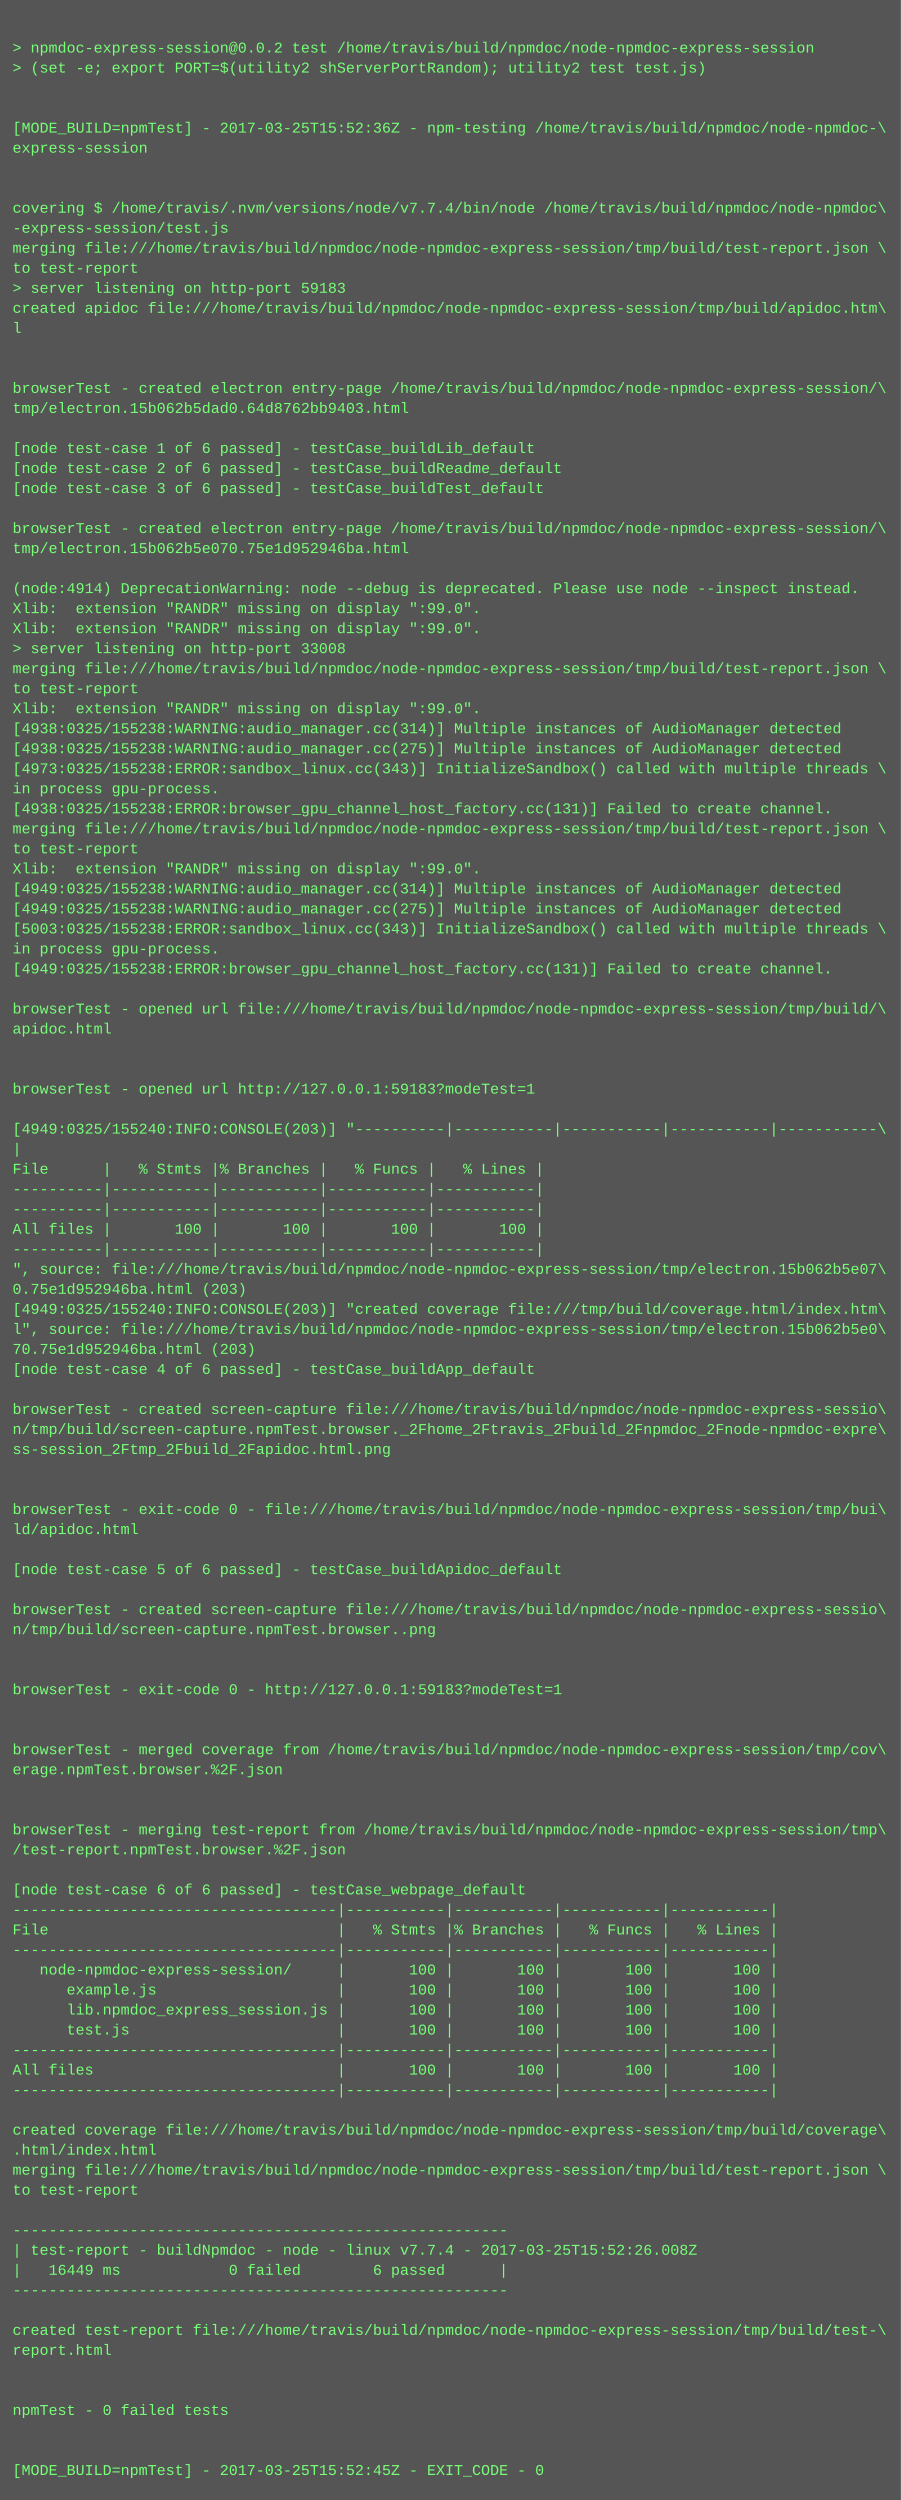
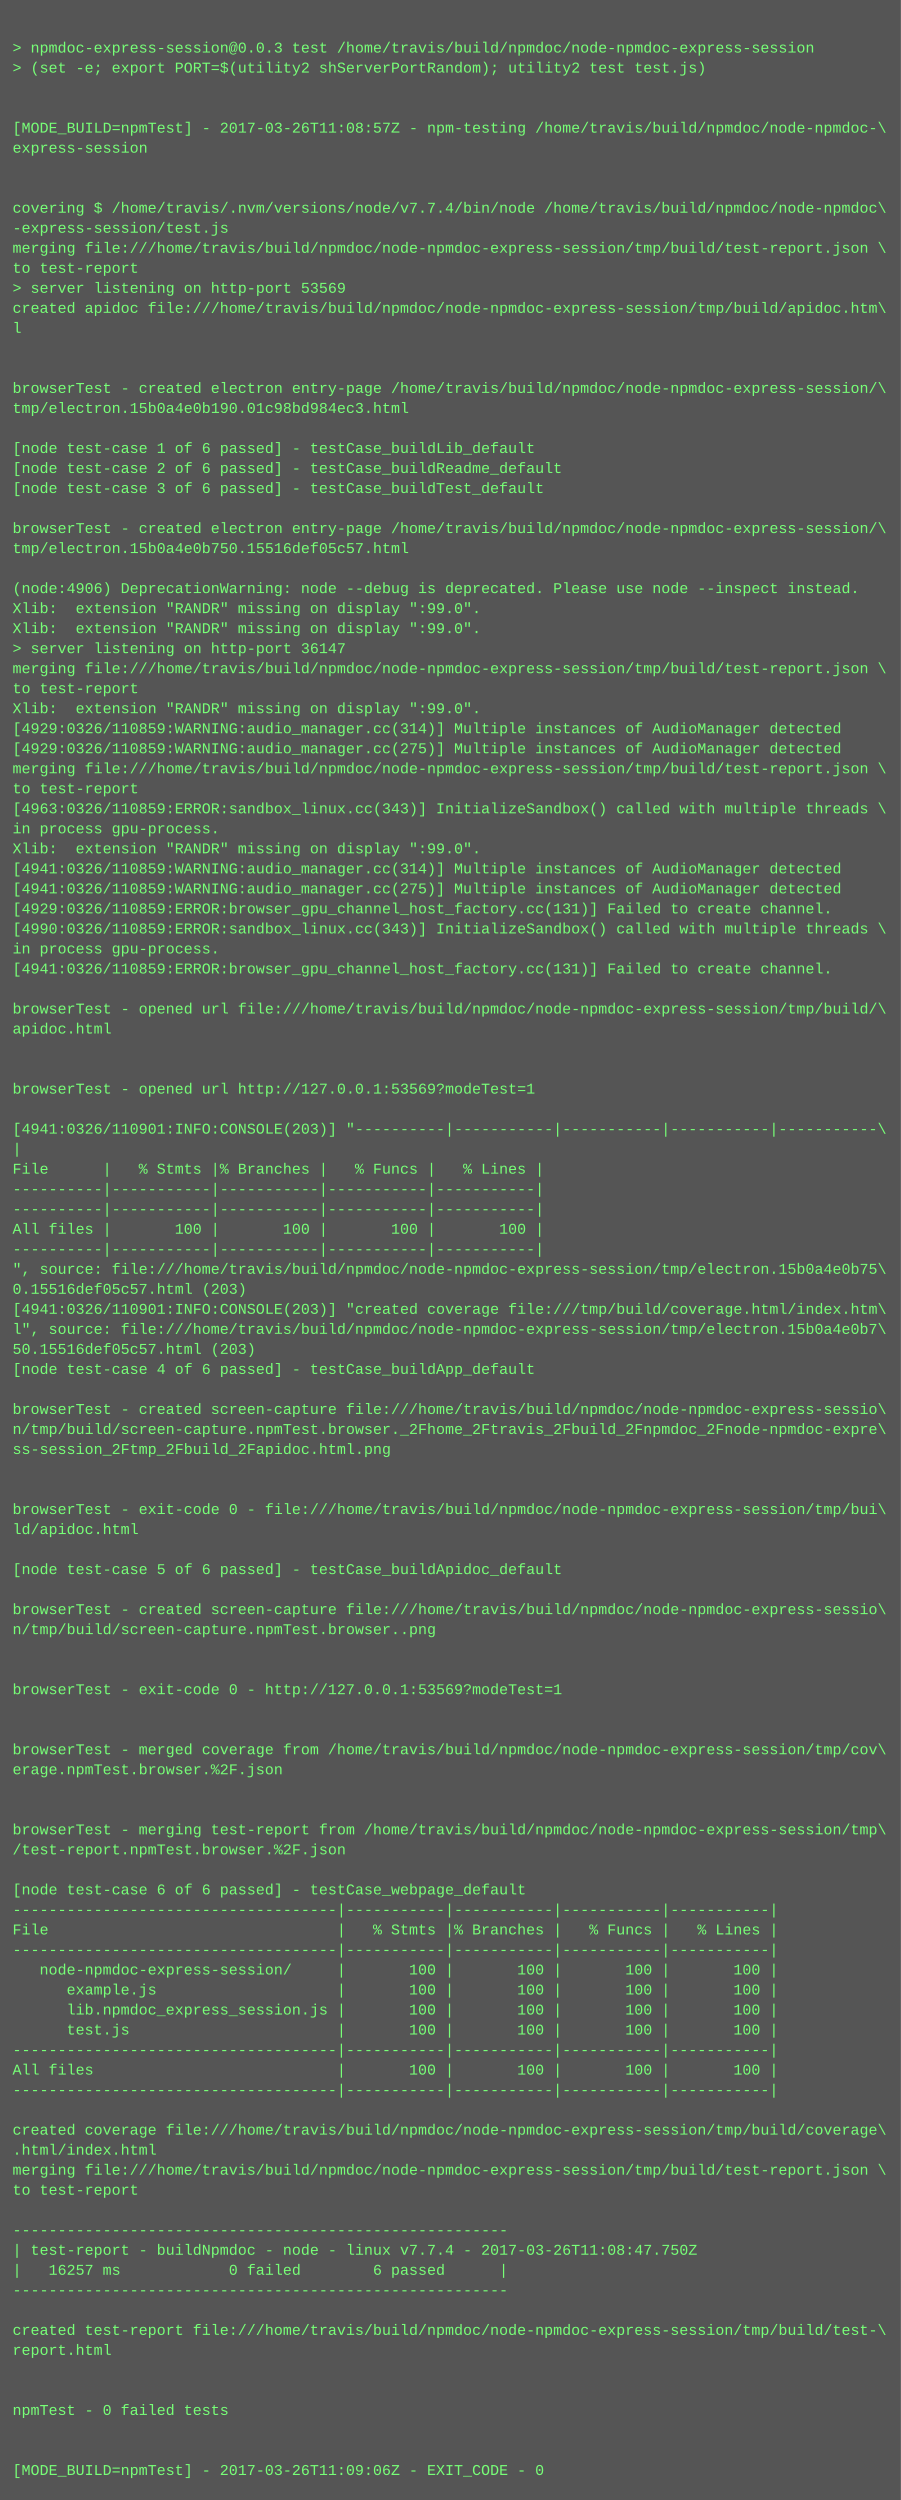
<svg xmlns="http://www.w3.org/2000/svg" height="1998" width="720">
  <rect height="1998" fill="#555" width="720" />
  <text fill="#7f7" font-family="Courier New" font-size="12" xml:space="preserve">
    <tspan x="10" y="26" />
-     <tspan x="10" y="42">&gt; npmdoc-express-session@0.0.2 test /home/travis/build/npmdoc/node-npmdoc-express-session</tspan>
+     <tspan x="10" y="42">&gt; npmdoc-express-session@0.0.3 test /home/travis/build/npmdoc/node-npmdoc-express-session</tspan>
    <tspan x="10" y="58">&gt; (set -e; export PORT=$(utility2 shServerPortRandom); utility2 test test.js)</tspan>
    <tspan x="10" y="74" />
    <tspan x="10" y="90" />
-     <tspan x="10" y="106">[MODE_BUILD=npmTest] - 2017-03-25T15:52:36Z - npm-testing /home/travis/build/npmdoc/node-npmdoc-\</tspan>
+     <tspan x="10" y="106">[MODE_BUILD=npmTest] - 2017-03-26T11:08:57Z - npm-testing /home/travis/build/npmdoc/node-npmdoc-\</tspan>
    <tspan x="10" y="122">express-session</tspan>
    <tspan x="10" y="138" />
    <tspan x="10" y="154" />
    <tspan x="10" y="170">covering $ /home/travis/.nvm/versions/node/v7.7.4/bin/node /home/travis/build/npmdoc/node-npmdoc\</tspan>
    <tspan x="10" y="186">-express-session/test.js</tspan>
    <tspan x="10" y="202">merging file:///home/travis/build/npmdoc/node-npmdoc-express-session/tmp/build/test-report.json \</tspan>
    <tspan x="10" y="218">to test-report</tspan>
-     <tspan x="10" y="234">&gt; server listening on http-port 59183</tspan>
+     <tspan x="10" y="234">&gt; server listening on http-port 53569</tspan>
    <tspan x="10" y="250">created apidoc file:///home/travis/build/npmdoc/node-npmdoc-express-session/tmp/build/apidoc.htm\</tspan>
    <tspan x="10" y="266">l</tspan>
    <tspan x="10" y="282" />
    <tspan x="10" y="298" />
    <tspan x="10" y="314">browserTest - created electron entry-page /home/travis/build/npmdoc/node-npmdoc-express-session/\</tspan>
-     <tspan x="10" y="330">tmp/electron.15b062b5dad0.64d8762bb9403.html</tspan>
+     <tspan x="10" y="330">tmp/electron.15b0a4e0b190.01c98bd984ec3.html</tspan>
    <tspan x="10" y="346" />
    <tspan x="10" y="362">[node test-case 1 of 6 passed] - testCase_buildLib_default</tspan>
    <tspan x="10" y="378">[node test-case 2 of 6 passed] - testCase_buildReadme_default</tspan>
    <tspan x="10" y="394">[node test-case 3 of 6 passed] - testCase_buildTest_default</tspan>
    <tspan x="10" y="410" />
    <tspan x="10" y="426">browserTest - created electron entry-page /home/travis/build/npmdoc/node-npmdoc-express-session/\</tspan>
-     <tspan x="10" y="442">tmp/electron.15b062b5e070.75e1d952946ba.html</tspan>
+     <tspan x="10" y="442">tmp/electron.15b0a4e0b750.15516def05c57.html</tspan>
    <tspan x="10" y="458" />
-     <tspan x="10" y="474">(node:4914) DeprecationWarning: node --debug is deprecated. Please use node --inspect instead.</tspan>
+     <tspan x="10" y="474">(node:4906) DeprecationWarning: node --debug is deprecated. Please use node --inspect instead.</tspan>
    <tspan x="10" y="490">Xlib:  extension "RANDR" missing on display ":99.0".</tspan>
    <tspan x="10" y="506">Xlib:  extension "RANDR" missing on display ":99.0".</tspan>
-     <tspan x="10" y="522">&gt; server listening on http-port 33008</tspan>
+     <tspan x="10" y="522">&gt; server listening on http-port 36147</tspan>
    <tspan x="10" y="538">merging file:///home/travis/build/npmdoc/node-npmdoc-express-session/tmp/build/test-report.json \</tspan>
    <tspan x="10" y="554">to test-report</tspan>
    <tspan x="10" y="570">Xlib:  extension "RANDR" missing on display ":99.0".</tspan>
-     <tspan x="10" y="586">[4938:0325/155238:WARNING:audio_manager.cc(314)] Multiple instances of AudioManager detected</tspan>
-     <tspan x="10" y="602">[4938:0325/155238:WARNING:audio_manager.cc(275)] Multiple instances of AudioManager detected</tspan>
-     <tspan x="10" y="618">[4973:0325/155238:ERROR:sandbox_linux.cc(343)] InitializeSandbox() called with multiple threads \</tspan>
-     <tspan x="10" y="634">in process gpu-process. </tspan>
-     <tspan x="10" y="650">[4938:0325/155238:ERROR:browser_gpu_channel_host_factory.cc(131)] Failed to create channel.</tspan>
-     <tspan x="10" y="666">merging file:///home/travis/build/npmdoc/node-npmdoc-express-session/tmp/build/test-report.json \</tspan>
-     <tspan x="10" y="682">to test-report</tspan>
-     <tspan x="10" y="698">Xlib:  extension "RANDR" missing on display ":99.0".</tspan>
-     <tspan x="10" y="714">[4949:0325/155238:WARNING:audio_manager.cc(314)] Multiple instances of AudioManager detected</tspan>
-     <tspan x="10" y="730">[4949:0325/155238:WARNING:audio_manager.cc(275)] Multiple instances of AudioManager detected</tspan>
-     <tspan x="10" y="746">[5003:0325/155238:ERROR:sandbox_linux.cc(343)] InitializeSandbox() called with multiple threads \</tspan>
+     <tspan x="10" y="586">[4929:0326/110859:WARNING:audio_manager.cc(314)] Multiple instances of AudioManager detected</tspan>
+     <tspan x="10" y="602">[4929:0326/110859:WARNING:audio_manager.cc(275)] Multiple instances of AudioManager detected</tspan>
+     <tspan x="10" y="618">merging file:///home/travis/build/npmdoc/node-npmdoc-express-session/tmp/build/test-report.json \</tspan>
+     <tspan x="10" y="634">to test-report</tspan>
+     <tspan x="10" y="650">[4963:0326/110859:ERROR:sandbox_linux.cc(343)] InitializeSandbox() called with multiple threads \</tspan>
+     <tspan x="10" y="666">in process gpu-process. </tspan>
+     <tspan x="10" y="682">Xlib:  extension "RANDR" missing on display ":99.0".</tspan>
+     <tspan x="10" y="698">[4941:0326/110859:WARNING:audio_manager.cc(314)] Multiple instances of AudioManager detected</tspan>
+     <tspan x="10" y="714">[4941:0326/110859:WARNING:audio_manager.cc(275)] Multiple instances of AudioManager detected</tspan>
+     <tspan x="10" y="730">[4929:0326/110859:ERROR:browser_gpu_channel_host_factory.cc(131)] Failed to create channel.</tspan>
+     <tspan x="10" y="746">[4990:0326/110859:ERROR:sandbox_linux.cc(343)] InitializeSandbox() called with multiple threads \</tspan>
    <tspan x="10" y="762">in process gpu-process. </tspan>
-     <tspan x="10" y="778">[4949:0325/155238:ERROR:browser_gpu_channel_host_factory.cc(131)] Failed to create channel.</tspan>
+     <tspan x="10" y="778">[4941:0326/110859:ERROR:browser_gpu_channel_host_factory.cc(131)] Failed to create channel.</tspan>
    <tspan x="10" y="794" />
    <tspan x="10" y="810">browserTest - opened url file:///home/travis/build/npmdoc/node-npmdoc-express-session/tmp/build/\</tspan>
    <tspan x="10" y="826">apidoc.html</tspan>
    <tspan x="10" y="842" />
    <tspan x="10" y="858" />
-     <tspan x="10" y="874">browserTest - opened url http://127.0.0.1:59183?modeTest=1</tspan>
+     <tspan x="10" y="874">browserTest - opened url http://127.0.0.1:53569?modeTest=1</tspan>
    <tspan x="10" y="890" />
-     <tspan x="10" y="906">[4949:0325/155240:INFO:CONSOLE(203)] "----------|-----------|-----------|-----------|-----------\</tspan>
+     <tspan x="10" y="906">[4941:0326/110901:INFO:CONSOLE(203)] "----------|-----------|-----------|-----------|-----------\</tspan>
    <tspan x="10" y="922">|</tspan>
    <tspan x="10" y="938">File      |   % Stmts |% Branches |   % Funcs |   % Lines |</tspan>
    <tspan x="10" y="954">----------|-----------|-----------|-----------|-----------|</tspan>
    <tspan x="10" y="970">----------|-----------|-----------|-----------|-----------|</tspan>
    <tspan x="10" y="986">All files |       100 |       100 |       100 |       100 |</tspan>
    <tspan x="10" y="1002">----------|-----------|-----------|-----------|-----------|</tspan>
-     <tspan x="10" y="1018">", source: file:///home/travis/build/npmdoc/node-npmdoc-express-session/tmp/electron.15b062b5e07\</tspan>
-     <tspan x="10" y="1034">0.75e1d952946ba.html (203)</tspan>
-     <tspan x="10" y="1050">[4949:0325/155240:INFO:CONSOLE(203)] "created coverage file:///tmp/build/coverage.html/index.htm\</tspan>
-     <tspan x="10" y="1066">l", source: file:///home/travis/build/npmdoc/node-npmdoc-express-session/tmp/electron.15b062b5e0\</tspan>
-     <tspan x="10" y="1082">70.75e1d952946ba.html (203)</tspan>
+     <tspan x="10" y="1018">", source: file:///home/travis/build/npmdoc/node-npmdoc-express-session/tmp/electron.15b0a4e0b75\</tspan>
+     <tspan x="10" y="1034">0.15516def05c57.html (203)</tspan>
+     <tspan x="10" y="1050">[4941:0326/110901:INFO:CONSOLE(203)] "created coverage file:///tmp/build/coverage.html/index.htm\</tspan>
+     <tspan x="10" y="1066">l", source: file:///home/travis/build/npmdoc/node-npmdoc-express-session/tmp/electron.15b0a4e0b7\</tspan>
+     <tspan x="10" y="1082">50.15516def05c57.html (203)</tspan>
    <tspan x="10" y="1098">[node test-case 4 of 6 passed] - testCase_buildApp_default</tspan>
    <tspan x="10" y="1114" />
    <tspan x="10" y="1130">browserTest - created screen-capture file:///home/travis/build/npmdoc/node-npmdoc-express-sessio\</tspan>
    <tspan x="10" y="1146">n/tmp/build/screen-capture.npmTest.browser._2Fhome_2Ftravis_2Fbuild_2Fnpmdoc_2Fnode-npmdoc-expre\</tspan>
    <tspan x="10" y="1162">ss-session_2Ftmp_2Fbuild_2Fapidoc.html.png</tspan>
    <tspan x="10" y="1178" />
    <tspan x="10" y="1194" />
    <tspan x="10" y="1210">browserTest - exit-code 0 - file:///home/travis/build/npmdoc/node-npmdoc-express-session/tmp/bui\</tspan>
    <tspan x="10" y="1226">ld/apidoc.html</tspan>
    <tspan x="10" y="1242" />
    <tspan x="10" y="1258">[node test-case 5 of 6 passed] - testCase_buildApidoc_default</tspan>
    <tspan x="10" y="1274" />
    <tspan x="10" y="1290">browserTest - created screen-capture file:///home/travis/build/npmdoc/node-npmdoc-express-sessio\</tspan>
    <tspan x="10" y="1306">n/tmp/build/screen-capture.npmTest.browser..png</tspan>
    <tspan x="10" y="1322" />
    <tspan x="10" y="1338" />
-     <tspan x="10" y="1354">browserTest - exit-code 0 - http://127.0.0.1:59183?modeTest=1</tspan>
+     <tspan x="10" y="1354">browserTest - exit-code 0 - http://127.0.0.1:53569?modeTest=1</tspan>
    <tspan x="10" y="1370" />
    <tspan x="10" y="1386" />
    <tspan x="10" y="1402">browserTest - merged coverage from /home/travis/build/npmdoc/node-npmdoc-express-session/tmp/cov\</tspan>
    <tspan x="10" y="1418">erage.npmTest.browser.%2F.json</tspan>
    <tspan x="10" y="1434" />
    <tspan x="10" y="1450" />
    <tspan x="10" y="1466">browserTest - merging test-report from /home/travis/build/npmdoc/node-npmdoc-express-session/tmp\</tspan>
    <tspan x="10" y="1482">/test-report.npmTest.browser.%2F.json</tspan>
    <tspan x="10" y="1498" />
    <tspan x="10" y="1514">[node test-case 6 of 6 passed] - testCase_webpage_default</tspan>
    <tspan x="10" y="1530">------------------------------------|-----------|-----------|-----------|-----------|</tspan>
    <tspan x="10" y="1546">File                                |   % Stmts |% Branches |   % Funcs |   % Lines |</tspan>
    <tspan x="10" y="1562">------------------------------------|-----------|-----------|-----------|-----------|</tspan>
    <tspan x="10" y="1578">   node-npmdoc-express-session/     |       100 |       100 |       100 |       100 |</tspan>
    <tspan x="10" y="1594">      example.js                    |       100 |       100 |       100 |       100 |</tspan>
    <tspan x="10" y="1610">      lib.npmdoc_express_session.js |       100 |       100 |       100 |       100 |</tspan>
    <tspan x="10" y="1626">      test.js                       |       100 |       100 |       100 |       100 |</tspan>
    <tspan x="10" y="1642">------------------------------------|-----------|-----------|-----------|-----------|</tspan>
    <tspan x="10" y="1658">All files                           |       100 |       100 |       100 |       100 |</tspan>
    <tspan x="10" y="1674">------------------------------------|-----------|-----------|-----------|-----------|</tspan>
    <tspan x="10" y="1690" />
    <tspan x="10" y="1706">created coverage file:///home/travis/build/npmdoc/node-npmdoc-express-session/tmp/build/coverage\</tspan>
    <tspan x="10" y="1722">.html/index.html</tspan>
    <tspan x="10" y="1738">merging file:///home/travis/build/npmdoc/node-npmdoc-express-session/tmp/build/test-report.json \</tspan>
    <tspan x="10" y="1754">to test-report</tspan>
    <tspan x="10" y="1770" />
    <tspan x="10" y="1786">-------------------------------------------------------</tspan>
-     <tspan x="10" y="1802">| test-report - buildNpmdoc - node - linux v7.7.4 - 2017-03-25T15:52:26.008Z</tspan>
-     <tspan x="10" y="1818">|   16449 ms            0 failed        6 passed      |</tspan>
+     <tspan x="10" y="1802">| test-report - buildNpmdoc - node - linux v7.7.4 - 2017-03-26T11:08:47.750Z</tspan>
+     <tspan x="10" y="1818">|   16257 ms            0 failed        6 passed      |</tspan>
    <tspan x="10" y="1834">-------------------------------------------------------</tspan>
    <tspan x="10" y="1850" />
    <tspan x="10" y="1866">created test-report file:///home/travis/build/npmdoc/node-npmdoc-express-session/tmp/build/test-\</tspan>
    <tspan x="10" y="1882">report.html</tspan>
    <tspan x="10" y="1898" />
    <tspan x="10" y="1914" />
    <tspan x="10" y="1930">npmTest - 0 failed tests</tspan>
    <tspan x="10" y="1946" />
    <tspan x="10" y="1962" />
-     <tspan x="10" y="1978">[MODE_BUILD=npmTest] - 2017-03-25T15:52:45Z - EXIT_CODE - 0</tspan>
+     <tspan x="10" y="1978">[MODE_BUILD=npmTest] - 2017-03-26T11:09:06Z - EXIT_CODE - 0</tspan>
  </text>
</svg>
